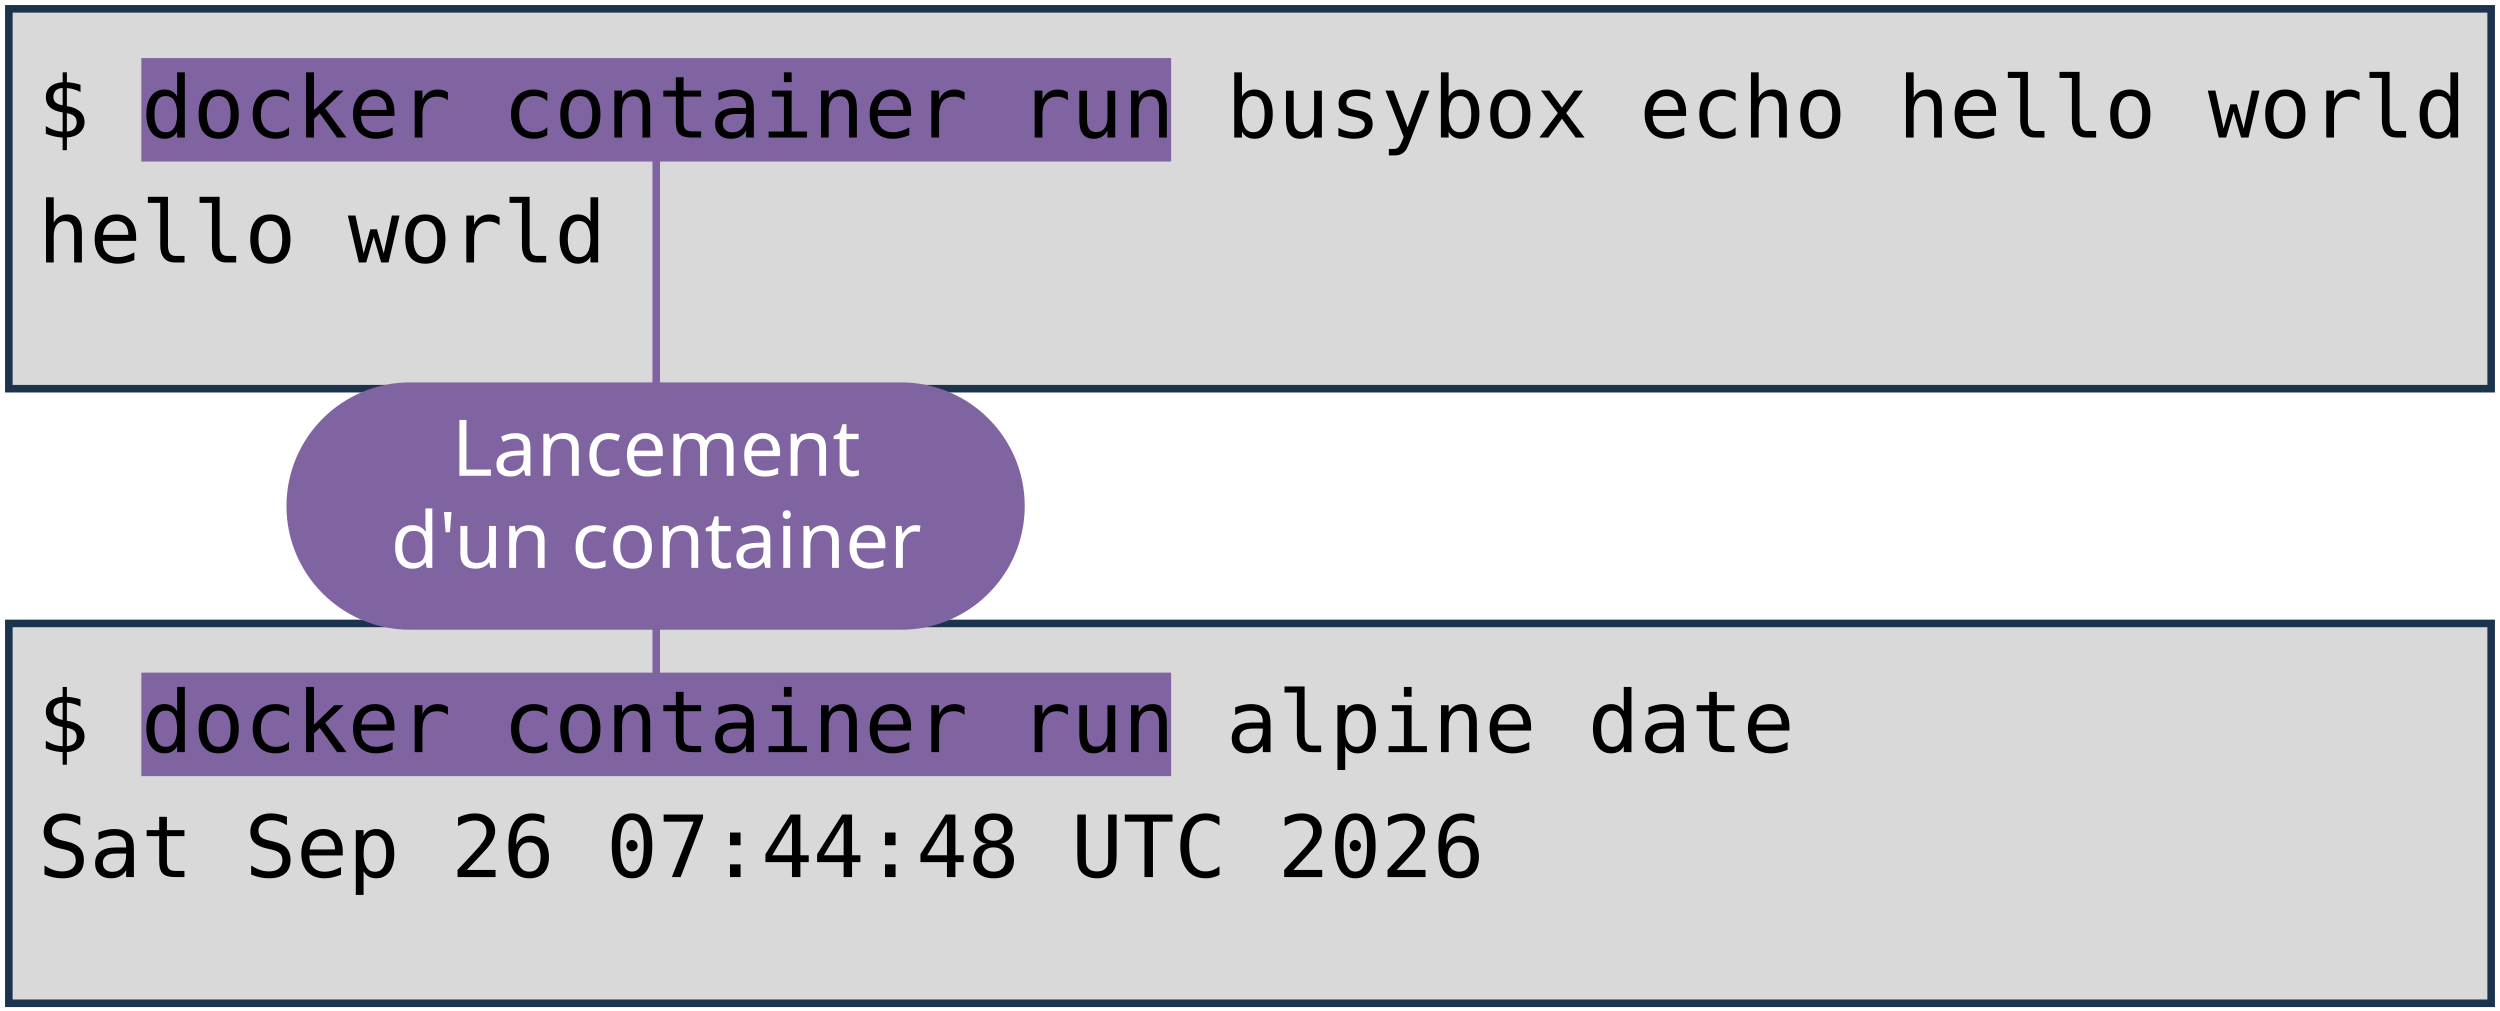
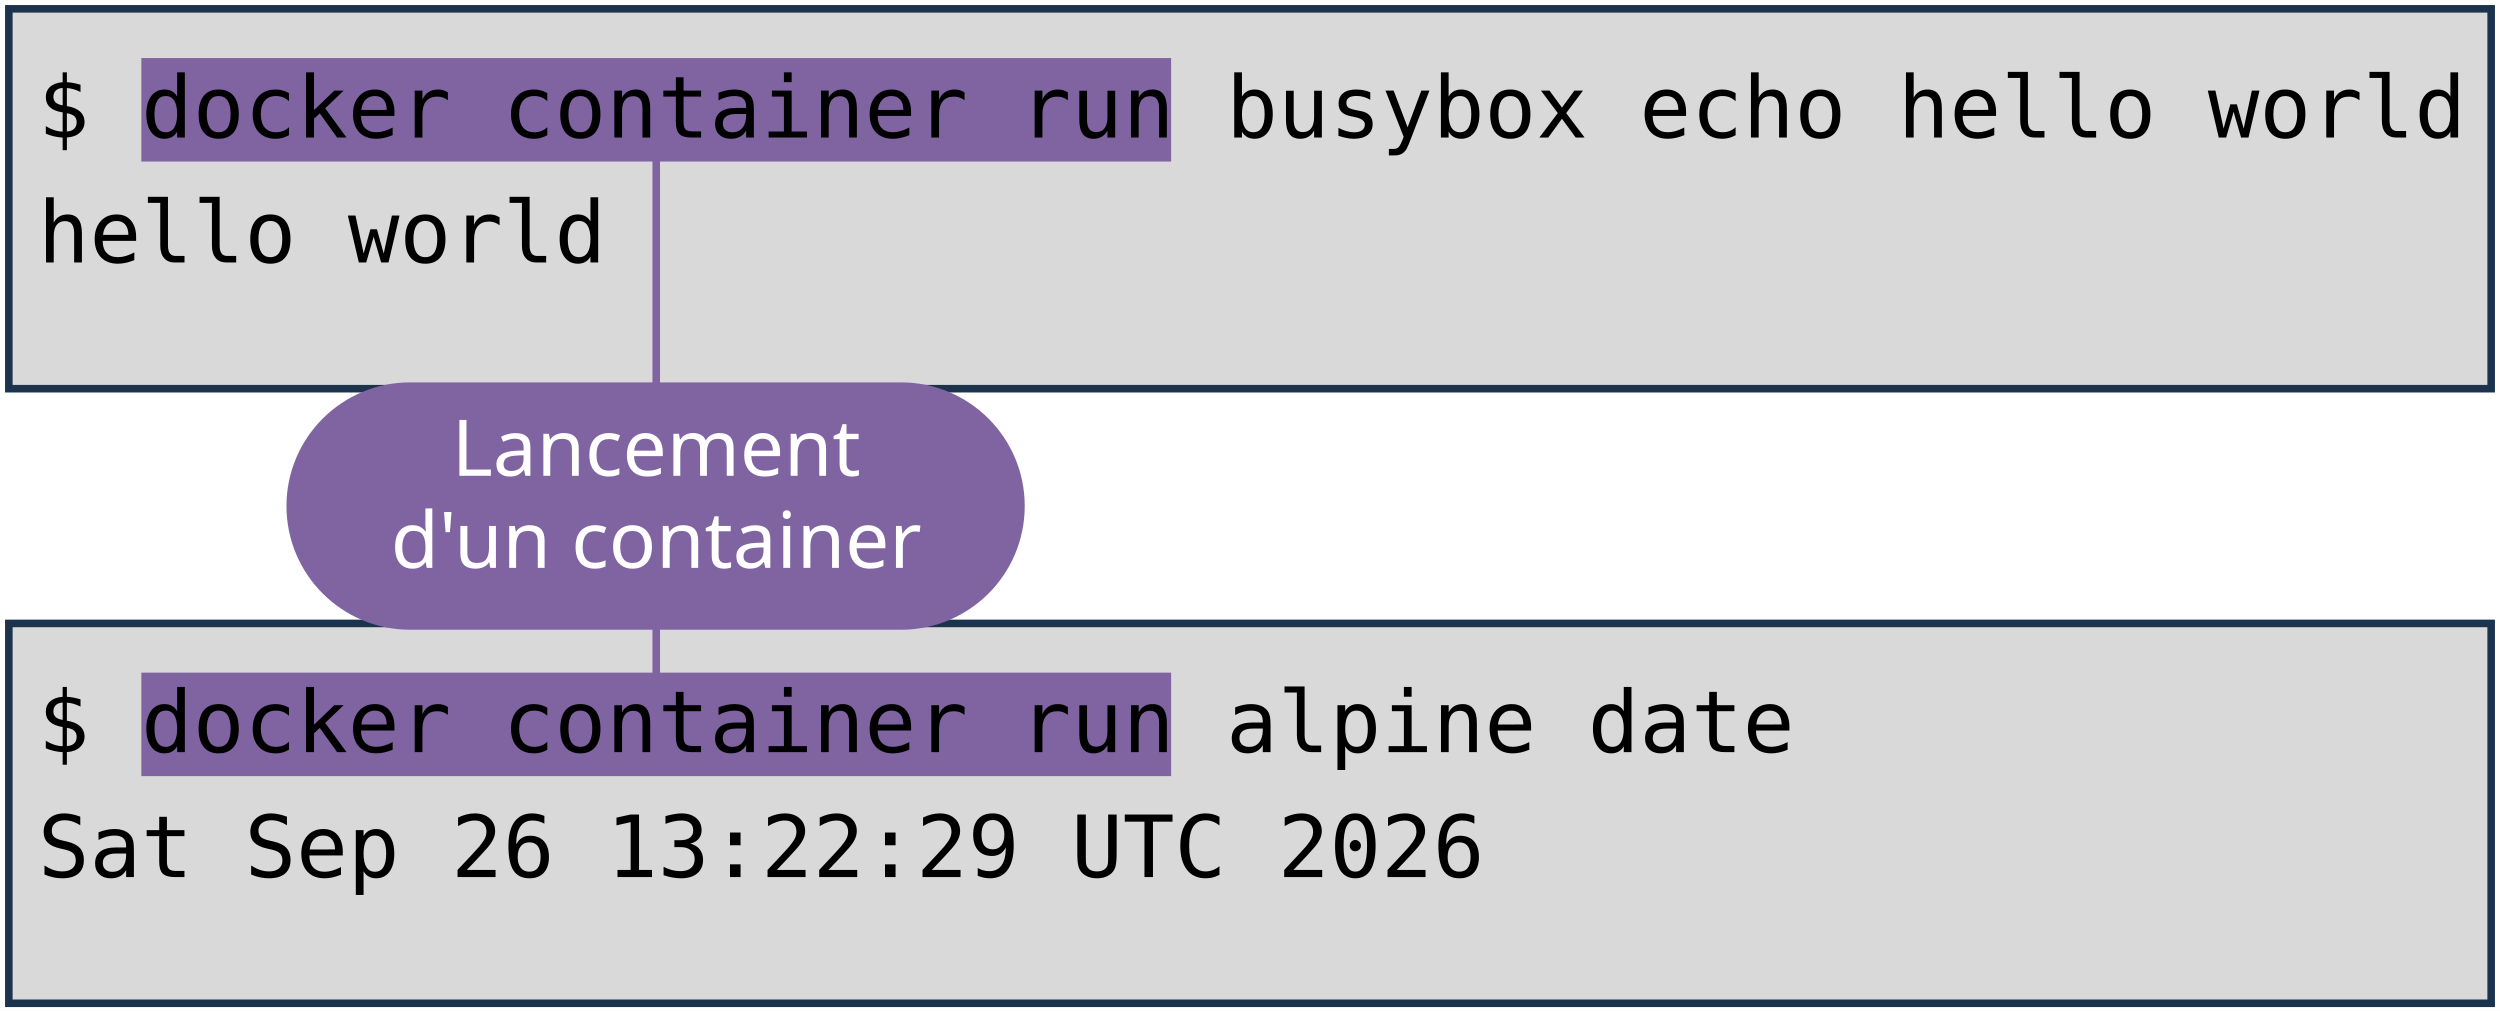
<svg xmlns="http://www.w3.org/2000/svg" viewBox="0 0 1981 801" width="1981" height="801" role="img" aria-label="Deux terminaux : docker container run busybox echo hello world, et docker container run alpine date. Annotations : lancement d'un container, image, commande lancée.">
  <style>
    .code { font-family: "DejaVu Sans Mono", Menlo, Consolas, monospace; font-size: 68px; fill: #000000; }
    .pill { font-family: "Trebuchet MS", "Century Gothic", Verdana, sans-serif; font-size: 62px; text-anchor: middle; }
  </style>
  <rect width="1981" height="801" fill="#FFFFFF" />
  <rect x="7" y="7" width="1967" height="301" fill="#D9D9D9" stroke="#1C334E" stroke-width="6" />
  <rect x="7" y="494" width="1967" height="301" fill="#D9D9D9" stroke="#1C334E" stroke-width="6" />
  <rect x="112" y="46" width="816" height="82" fill="#8064A2" />
  <rect x="112" y="533" width="816" height="82" fill="#8064A2" />
  <text x="30" y="109" class="code" xml:space="preserve">$ docker container run busybox echo hello world</text>
  <text x="30" y="208" class="code" xml:space="preserve">hello world</text>
  <text x="30" y="596" class="code" xml:space="preserve">$ docker container run alpine date</text>
-   <text x="30" y="695" class="code" xml:space="preserve">Sat Sep 26 07:44:48 UTC 2026</text>
+   <text x="30" y="695" class="code" xml:space="preserve">Sat Sep 26 13:22:29 UTC 2026</text>
  <path d="M 520 401 L 520 128" stroke="#8064A2" stroke-width="6" fill="none" stroke-linecap="round" />
  <path d="M 520 401 L 520 533" stroke="#8064A2" stroke-width="6" fill="none" stroke-linecap="round" />
  <rect x="227" y="303" width="585" height="196" rx="98" fill="#8064A2" />
  <text x="520" y="377" class="pill" fill="#FFFFFF">Lancement</text>
  <text x="520" y="450" class="pill" fill="#FFFFFF">d'un container</text>
</svg>
